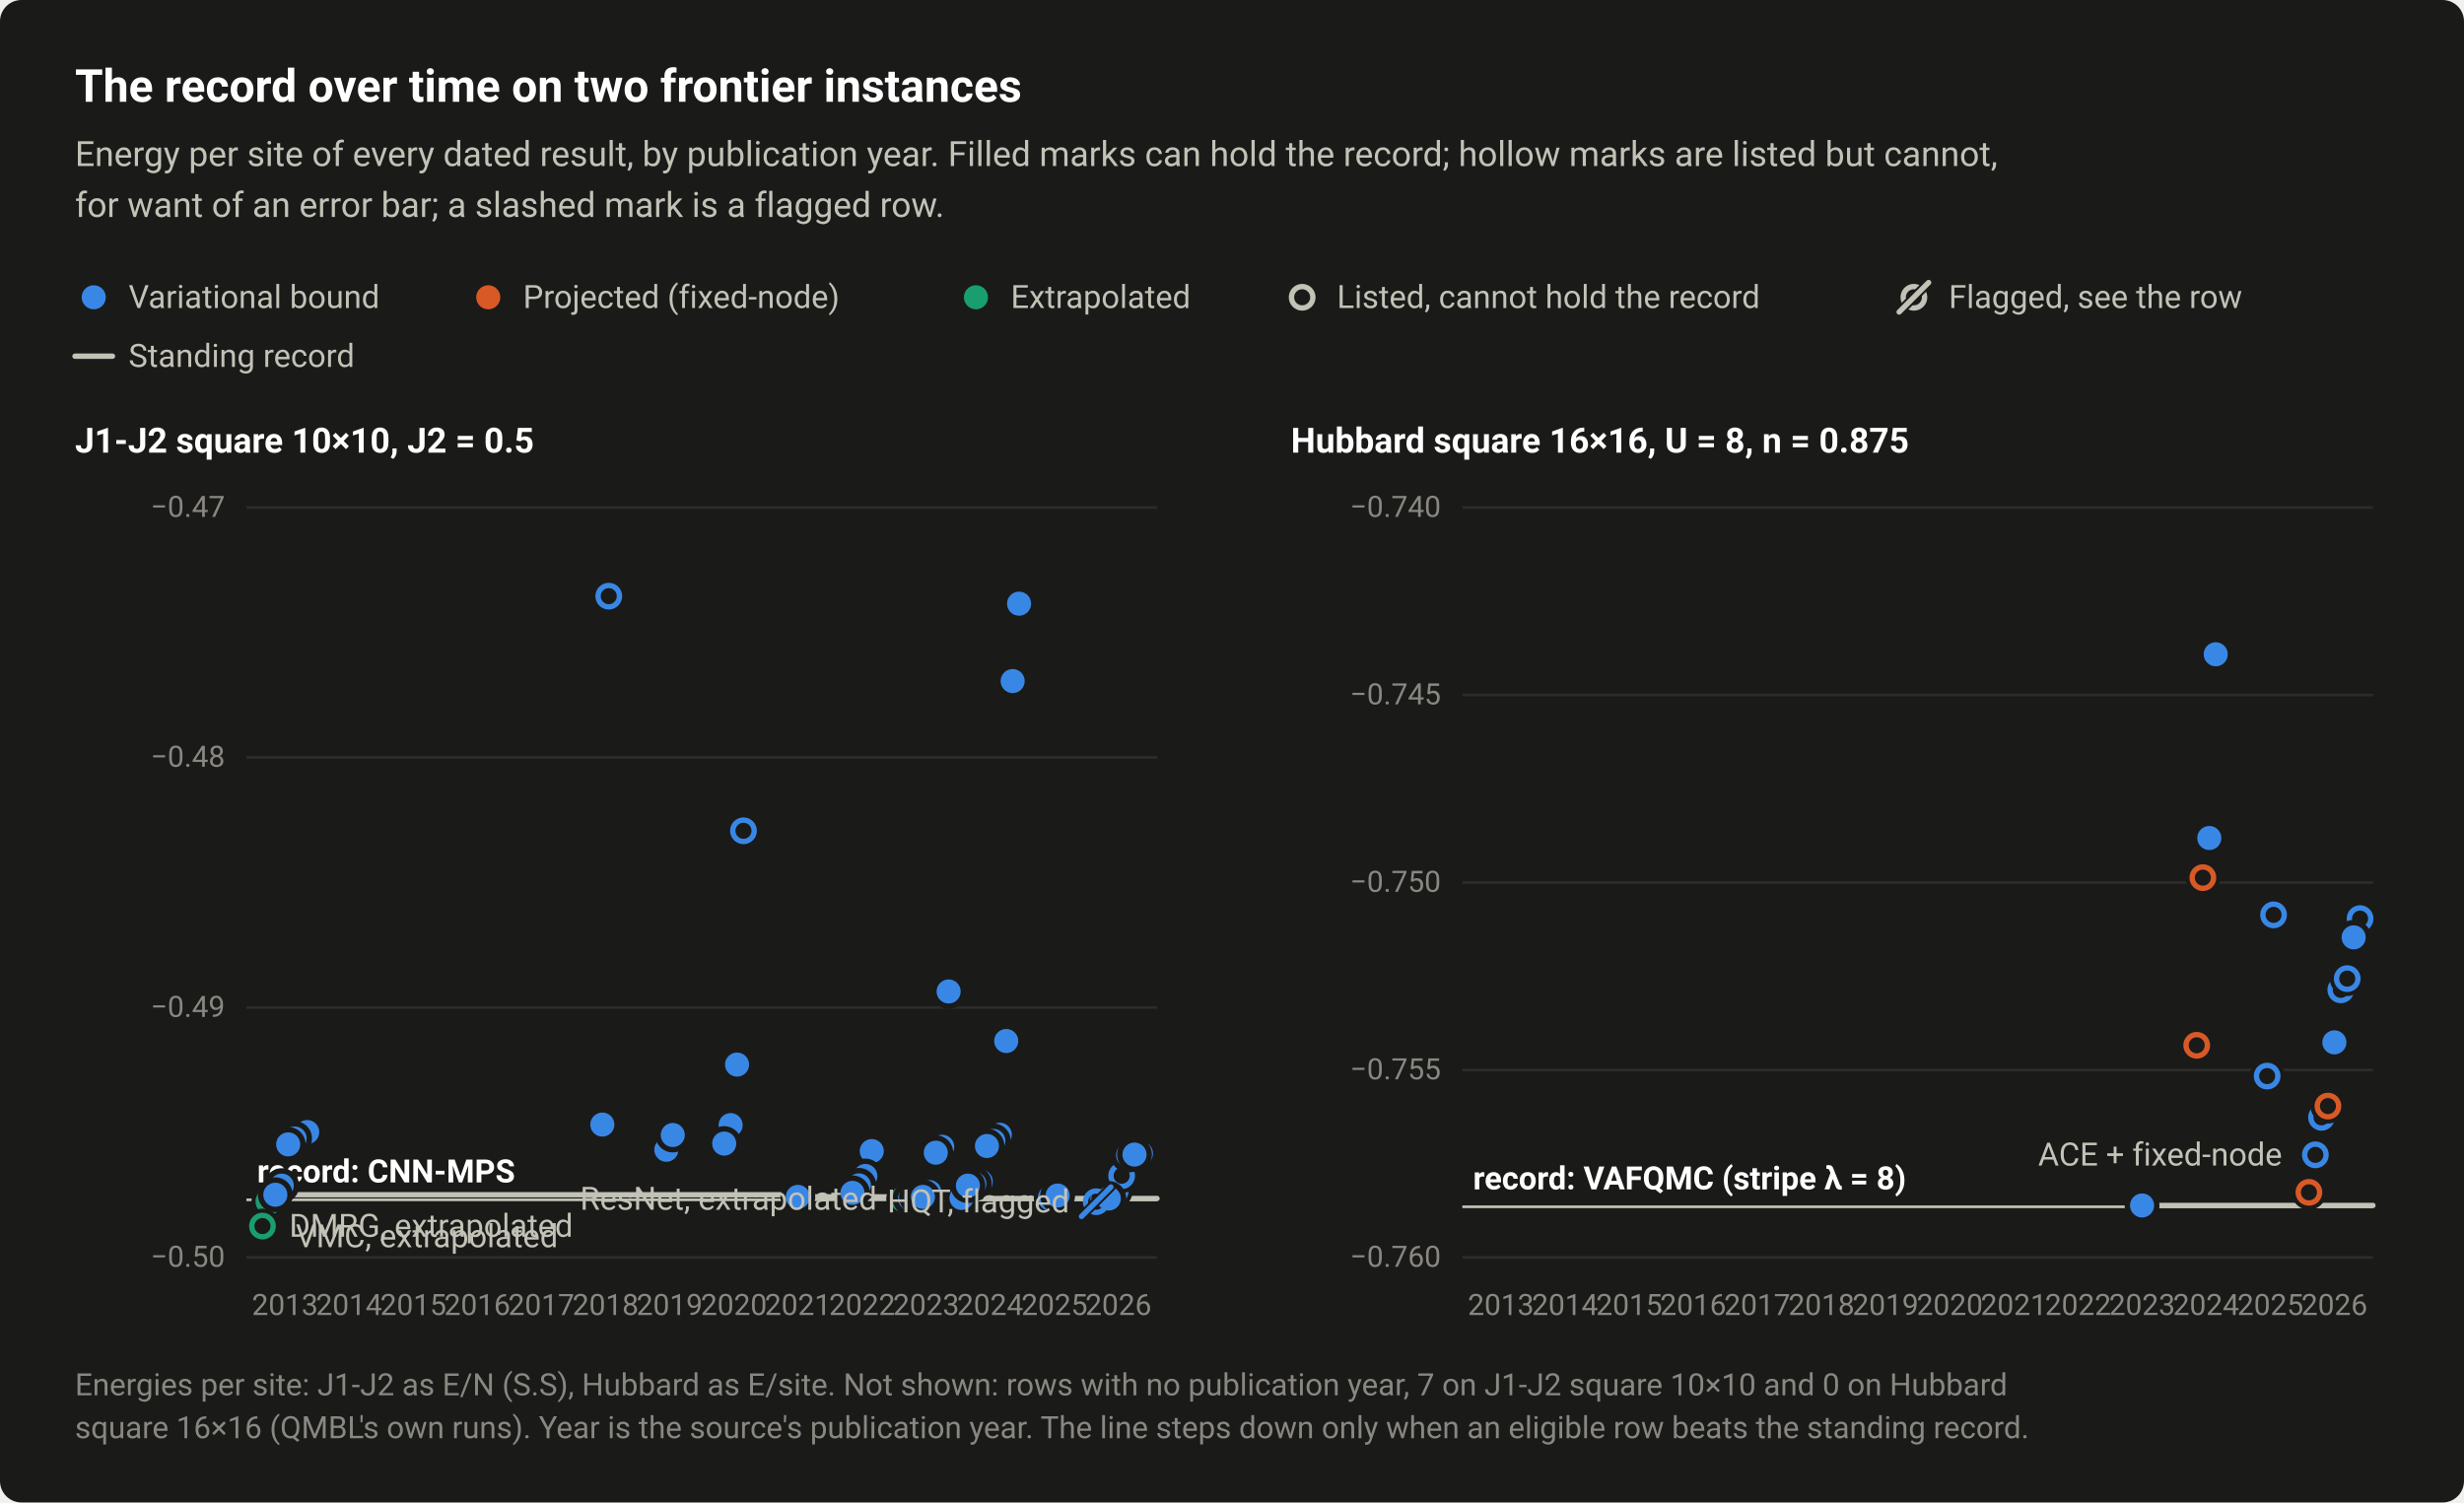
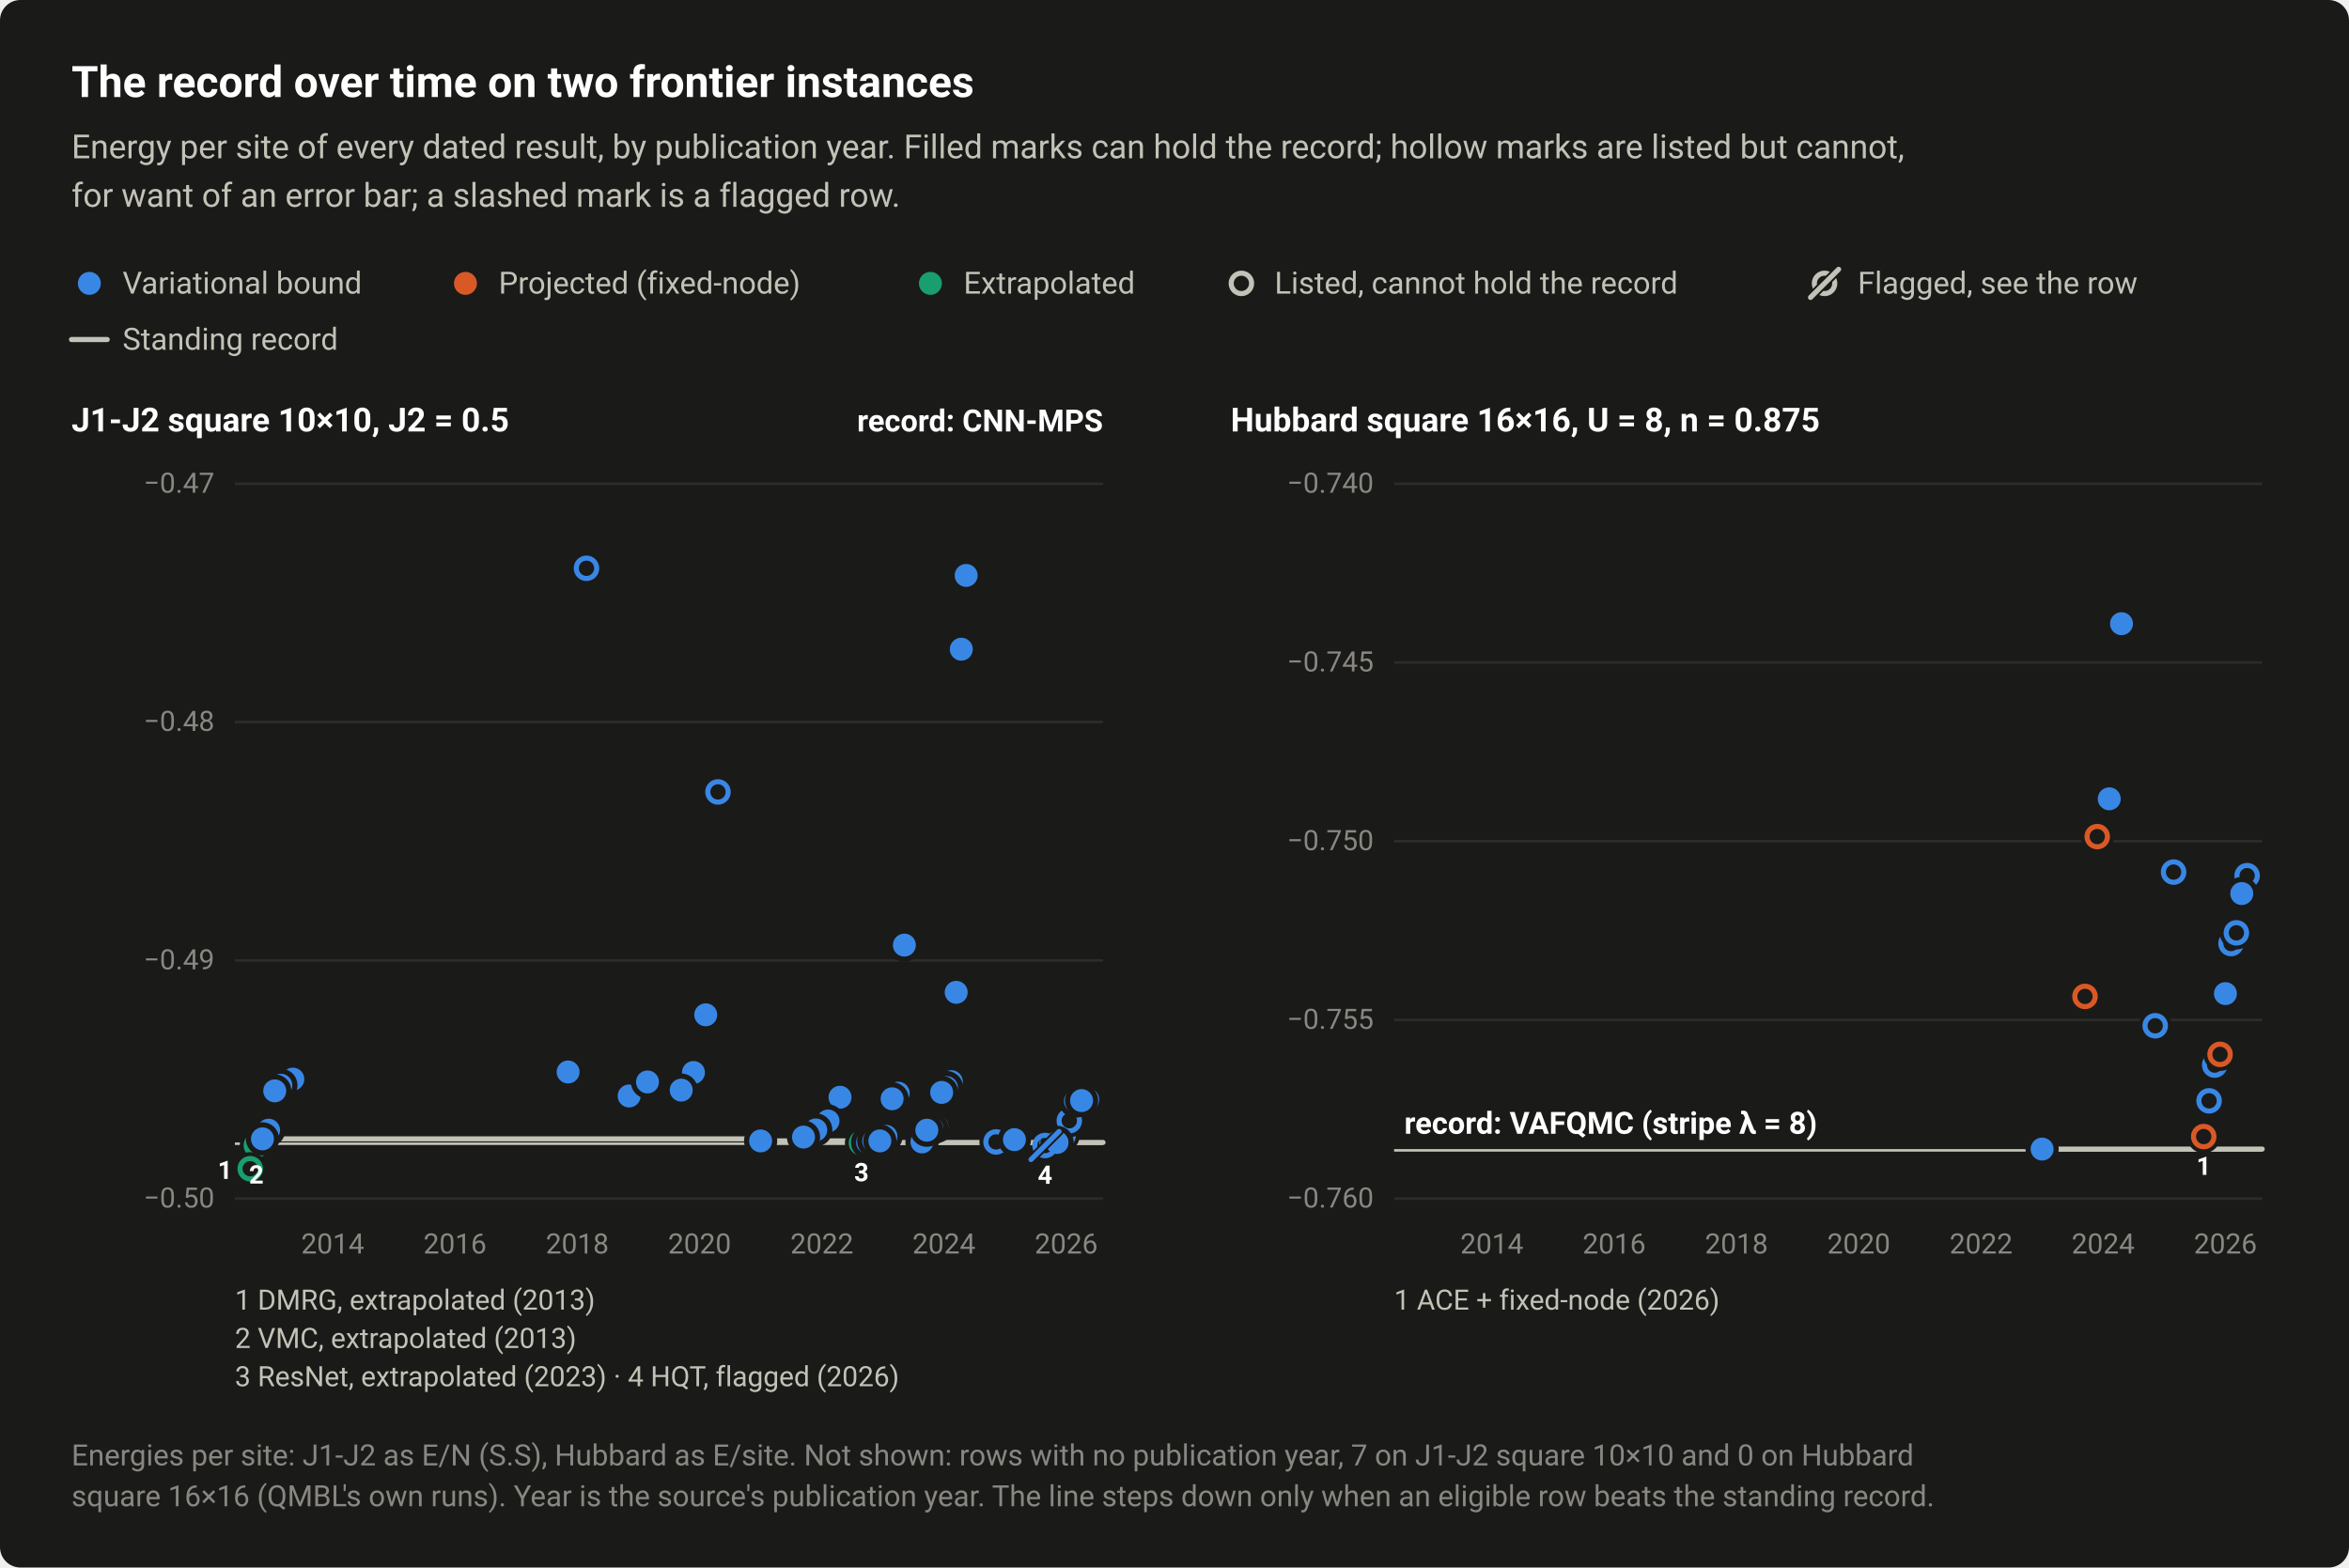
- <svg xmlns="http://www.w3.org/2000/svg" width="920" height="561" viewBox="0 0 920 561" role="img" aria-labelledby="title desc">
+ <svg xmlns="http://www.w3.org/2000/svg" width="920" height="614" viewBox="0 0 920 614" role="img" aria-labelledby="title desc">
  <style>text{font-family:system-ui,-apple-system,"Segoe UI",Roboto,"Helvetica Neue",Arial,sans-serif}</style>
-   <rect width="920" height="561" rx="8" fill="#1a1a19" />
+   <rect width="920" height="614" rx="8" fill="#1a1a19" />
  <text x="28" y="38" font-size="17" fill="#ffffff" font-weight="600">The record over time on two frontier instances</text>
  <text x="28" y="62" font-size="13" fill="#c3c2b7">Energy per site of every dated result, by publication year. Filled marks can hold the record; hollow marks are listed but cannot,</text>
  <text x="28" y="81" font-size="13" fill="#c3c2b7">for want of an error bar; a slashed mark is a flagged row.</text>
  <circle cx="35" cy="111" r="6.5" fill="#1a1a19" />
  <circle cx="35" cy="111" r="4.5" fill="#3987e5" />
  <text x="48" y="115" font-size="12" fill="#c3c2b7">Variational bound</text>
  <circle cx="182.3" cy="111" r="6.5" fill="#1a1a19" />
  <circle cx="182.3" cy="111" r="4.5" fill="#d95926" />
  <text x="195.3" y="115" font-size="12" fill="#c3c2b7">Projected (fixed-node)</text>
  <circle cx="364.4" cy="111" r="6.5" fill="#1a1a19" />
  <circle cx="364.4" cy="111" r="4.5" fill="#199e70" />
  <text x="377.4" y="115" font-size="12" fill="#c3c2b7">Extrapolated</text>
  <circle cx="486.2" cy="111" r="6.5" fill="#1a1a19" />
  <circle cx="486.2" cy="111" r="4" fill="#1a1a19" stroke="#c3c2b7" stroke-width="2" />
  <text x="499.2" y="115" font-size="12" fill="#c3c2b7">Listed, cannot hold the record</text>
  <circle cx="714.6" cy="111" r="4" fill="none" stroke="#c3c2b7" stroke-width="2" />
  <path d="M709.1 116.5L720.1 105.5" stroke="#1a1a19" stroke-width="3.5" stroke-linecap="round" />
  <path d="M709.1 116.5L720.1 105.5" stroke="#c3c2b7" stroke-width="2" stroke-linecap="round" />
  <text x="727.6" y="115" font-size="12" fill="#c3c2b7">Flagged, see the row</text>
  <path d="M28 133H42" stroke="#c3c2b7" stroke-width="2" stroke-linecap="round" />
  <text x="48" y="137" font-size="12" fill="#c3c2b7">Standing record</text>
  <text x="28" y="169" font-size="13" fill="#ffffff" font-weight="600">J1-J2 square 10×10, J2 = 0.5</text>
  <path d="M92 469.5H432" stroke="#2c2c2a" stroke-width="1" />
  <text x="84" y="473" font-size="11" fill="#898781" text-anchor="end" style="font-variant-numeric:tabular-nums">−0.50</text>
  <path d="M92 376.2H432" stroke="#2c2c2a" stroke-width="1" />
  <text x="84" y="379.7" font-size="11" fill="#898781" text-anchor="end" style="font-variant-numeric:tabular-nums">−0.49</text>
  <path d="M92 282.8H432" stroke="#2c2c2a" stroke-width="1" />
  <text x="84" y="286.3" font-size="11" fill="#898781" text-anchor="end" style="font-variant-numeric:tabular-nums">−0.48</text>
  <path d="M92 189.5H432" stroke="#2c2c2a" stroke-width="1" />
  <text x="84" y="193" font-size="11" fill="#898781" text-anchor="end" style="font-variant-numeric:tabular-nums">−0.47</text>
  <path d="M92 448H432" stroke="#c3c2b7" stroke-width="1" />
-   <text x="96" y="441.5" font-size="12" fill="#ffffff" font-weight="600">record: CNN-MPS</text>
-   <text x="106.4" y="491" font-size="11" fill="#898781" text-anchor="middle" style="font-variant-numeric:tabular-nums">2013</text>
  <text x="130.3" y="491" font-size="11" fill="#898781" text-anchor="middle" style="font-variant-numeric:tabular-nums">2014</text>
-   <text x="154.3" y="491" font-size="11" fill="#898781" text-anchor="middle" style="font-variant-numeric:tabular-nums">2015</text>
  <text x="178.2" y="491" font-size="11" fill="#898781" text-anchor="middle" style="font-variant-numeric:tabular-nums">2016</text>
-   <text x="202.1" y="491" font-size="11" fill="#898781" text-anchor="middle" style="font-variant-numeric:tabular-nums">2017</text>
  <text x="226.1" y="491" font-size="11" fill="#898781" text-anchor="middle" style="font-variant-numeric:tabular-nums">2018</text>
-   <text x="250" y="491" font-size="11" fill="#898781" text-anchor="middle" style="font-variant-numeric:tabular-nums">2019</text>
  <text x="274" y="491" font-size="11" fill="#898781" text-anchor="middle" style="font-variant-numeric:tabular-nums">2020</text>
-   <text x="297.9" y="491" font-size="11" fill="#898781" text-anchor="middle" style="font-variant-numeric:tabular-nums">2021</text>
  <text x="321.9" y="491" font-size="11" fill="#898781" text-anchor="middle" style="font-variant-numeric:tabular-nums">2022</text>
-   <text x="345.8" y="491" font-size="11" fill="#898781" text-anchor="middle" style="font-variant-numeric:tabular-nums">2023</text>
  <text x="369.7" y="491" font-size="11" fill="#898781" text-anchor="middle" style="font-variant-numeric:tabular-nums">2024</text>
-   <text x="393.7" y="491" font-size="11" fill="#898781" text-anchor="middle" style="font-variant-numeric:tabular-nums">2025</text>
  <text x="417.6" y="491" font-size="11" fill="#898781" text-anchor="middle" style="font-variant-numeric:tabular-nums">2026</text>
  <path d="M106.4 446.1H297.9V446.9H345.8V447.5H417.6V447.5H432" fill="none" stroke="#c3c2b7" stroke-width="2" stroke-linejoin="round" stroke-linecap="round" />
  <circle cx="337.4" cy="447.7" r="6.5" fill="#1a1a19" />
  <circle cx="337.4" cy="447.7" r="4" fill="#1a1a19" stroke="#199e70" stroke-width="2" />
  <circle cx="100.4" cy="448.6" r="6.5" fill="#1a1a19" />
  <circle cx="100.4" cy="448.6" r="4" fill="#1a1a19" stroke="#199e70" stroke-width="2" />
  <circle cx="98" cy="457.8" r="6.5" fill="#1a1a19" />
  <circle cx="98" cy="457.8" r="4" fill="#1a1a19" stroke="#199e70" stroke-width="2" />
  <circle cx="416.4" cy="444.7" r="6.5" fill="#1a1a19" />
  <circle cx="416.4" cy="444.7" r="4" fill="#1a1a19" stroke="#3987e5" stroke-width="2" />
-   <circle cx="227.3" cy="222.6" r="6.5" fill="#1a1a19" />
-   <circle cx="227.3" cy="222.6" r="4" fill="#1a1a19" stroke="#3987e5" stroke-width="2" />
-   <circle cx="277.6" cy="310.2" r="6.5" fill="#1a1a19" />
-   <circle cx="277.6" cy="310.2" r="4" fill="#1a1a19" stroke="#3987e5" stroke-width="2" />
+   <circle cx="229.7" cy="222.6" r="6.5" fill="#1a1a19" />
+   <circle cx="229.7" cy="222.6" r="4" fill="#1a1a19" stroke="#3987e5" stroke-width="2" />
+   <circle cx="281.2" cy="310.2" r="6.5" fill="#1a1a19" />
+   <circle cx="281.2" cy="310.2" r="4" fill="#1a1a19" stroke="#3987e5" stroke-width="2" />
  <circle cx="418.8" cy="439" r="6.5" fill="#1a1a19" />
  <circle cx="418.8" cy="439" r="4" fill="#1a1a19" stroke="#3987e5" stroke-width="2" />
-   <circle cx="392.5" cy="447.3" r="6.5" fill="#1a1a19" />
-   <circle cx="392.5" cy="447.3" r="4" fill="#1a1a19" stroke="#3987e5" stroke-width="2" />
-   <circle cx="373.3" cy="423.7" r="6.5" fill="#1a1a19" />
-   <circle cx="373.3" cy="423.7" r="4.5" fill="#3987e5" />
+   <circle cx="390.1" cy="447.3" r="6.5" fill="#1a1a19" />
+   <circle cx="390.1" cy="447.3" r="4" fill="#1a1a19" stroke="#3987e5" stroke-width="2" />
+   <circle cx="372.6" cy="423.7" r="6.5" fill="#1a1a19" />
+   <circle cx="372.6" cy="423.7" r="4.5" fill="#3987e5" />
  <circle cx="297.9" cy="446.9" r="6.5" fill="#1a1a19" />
  <circle cx="297.9" cy="446.9" r="4.5" fill="#3987e5" />
-   <circle cx="370.9" cy="426" r="6.5" fill="#1a1a19" />
-   <circle cx="370.9" cy="426" r="4.5" fill="#3987e5" />
-   <circle cx="368.5" cy="427.9" r="6.5" fill="#1a1a19" />
-   <circle cx="368.5" cy="427.9" r="4.5" fill="#3987e5" />
-   <circle cx="375.7" cy="388.7" r="6.5" fill="#1a1a19" />
-   <circle cx="375.7" cy="388.7" r="4.5" fill="#3987e5" />
-   <circle cx="378.1" cy="254.3" r="6.5" fill="#1a1a19" />
-   <circle cx="378.1" cy="254.3" r="4.5" fill="#3987e5" />
-   <circle cx="380.5" cy="225.4" r="6.5" fill="#1a1a19" />
-   <circle cx="380.5" cy="225.4" r="4.5" fill="#3987e5" />
+   <circle cx="370.7" cy="426" r="6.5" fill="#1a1a19" />
+   <circle cx="370.7" cy="426" r="4.5" fill="#3987e5" />
+   <circle cx="368.8" cy="427.9" r="6.5" fill="#1a1a19" />
+   <circle cx="368.8" cy="427.9" r="4.5" fill="#3987e5" />
+   <circle cx="374.5" cy="388.7" r="6.5" fill="#1a1a19" />
+   <circle cx="374.5" cy="388.7" r="4.5" fill="#3987e5" />
+   <circle cx="376.5" cy="254.3" r="6.5" fill="#1a1a19" />
+   <circle cx="376.5" cy="254.3" r="4.5" fill="#3987e5" />
+   <circle cx="378.4" cy="225.4" r="6.5" fill="#1a1a19" />
+   <circle cx="378.4" cy="225.4" r="4.5" fill="#3987e5" />
  <circle cx="339.8" cy="447.5" r="6.5" fill="#1a1a19" />
  <circle cx="339.8" cy="447.5" r="4.5" fill="#3987e5" />
  <circle cx="342.2" cy="446.9" r="6.5" fill="#1a1a19" />
  <circle cx="342.2" cy="446.9" r="4.5" fill="#3987e5" />
-   <circle cx="394.9" cy="446.4" r="6.5" fill="#1a1a19" />
-   <circle cx="394.9" cy="446.4" r="4.5" fill="#3987e5" />
+   <circle cx="397.3" cy="446.4" r="6.5" fill="#1a1a19" />
+   <circle cx="397.3" cy="446.4" r="4.5" fill="#3987e5" />
  <circle cx="411.6" cy="447.5" r="6.5" fill="#1a1a19" />
  <circle cx="411.6" cy="447.5" r="4.5" fill="#3987e5" />
  <circle cx="414" cy="447.5" r="6.5" fill="#1a1a19" />
  <circle cx="414" cy="447.5" r="4.5" fill="#3987e5" />
-   <circle cx="359" cy="447.3" r="6.5" fill="#1a1a19" />
-   <circle cx="359" cy="447.3" r="4.5" fill="#3987e5" />
+   <circle cx="361.1" cy="447.3" r="6.5" fill="#1a1a19" />
+   <circle cx="361.1" cy="447.3" r="4.5" fill="#3987e5" />
  <circle cx="112.4" cy="424.3" r="6.5" fill="#1a1a19" />
  <circle cx="112.4" cy="424.3" r="4.5" fill="#3987e5" />
  <circle cx="105.2" cy="442.7" r="6.5" fill="#1a1a19" />
  <circle cx="105.2" cy="442.7" r="4.5" fill="#3987e5" />
  <circle cx="102.8" cy="446.1" r="6.5" fill="#1a1a19" />
  <circle cx="102.8" cy="446.1" r="4.5" fill="#3987e5" />
  <circle cx="114.7" cy="422.7" r="6.5" fill="#1a1a19" />
  <circle cx="114.7" cy="422.7" r="4.5" fill="#3987e5" />
  <circle cx="110" cy="425.1" r="6.5" fill="#1a1a19" />
  <circle cx="110" cy="425.1" r="4.5" fill="#3987e5" />
  <circle cx="107.6" cy="427.3" r="6.5" fill="#1a1a19" />
  <circle cx="107.6" cy="427.3" r="4.5" fill="#3987e5" />
-   <circle cx="325.5" cy="429.8" r="6.5" fill="#1a1a19" />
-   <circle cx="325.5" cy="429.8" r="4.5" fill="#3987e5" />
-   <circle cx="323.1" cy="439.1" r="6.5" fill="#1a1a19" />
-   <circle cx="323.1" cy="439.1" r="4.5" fill="#3987e5" />
+   <circle cx="329" cy="429.8" r="6.5" fill="#1a1a19" />
+   <circle cx="329" cy="429.8" r="4.5" fill="#3987e5" />
+   <circle cx="324.3" cy="439.1" r="6.5" fill="#1a1a19" />
+   <circle cx="324.3" cy="439.1" r="4.5" fill="#3987e5" />
  <circle cx="354.2" cy="370.2" r="6.5" fill="#1a1a19" />
  <circle cx="354.2" cy="370.2" r="4.5" fill="#3987e5" />
-   <circle cx="272.8" cy="420.1" r="6.5" fill="#1a1a19" />
-   <circle cx="272.8" cy="420.1" r="4.5" fill="#3987e5" />
-   <circle cx="224.9" cy="419.9" r="6.5" fill="#1a1a19" />
-   <circle cx="224.9" cy="419.9" r="4.5" fill="#3987e5" />
+   <circle cx="271.6" cy="420.1" r="6.5" fill="#1a1a19" />
+   <circle cx="271.6" cy="420.1" r="4.5" fill="#3987e5" />
+   <circle cx="222.5" cy="419.9" r="6.5" fill="#1a1a19" />
+   <circle cx="222.5" cy="419.9" r="4.5" fill="#3987e5" />
  <circle cx="351.8" cy="428.2" r="6.5" fill="#1a1a19" />
  <circle cx="351.8" cy="428.2" r="4.5" fill="#3987e5" />
-   <circle cx="248.8" cy="429.3" r="6.5" fill="#1a1a19" />
-   <circle cx="248.8" cy="429.3" r="4.5" fill="#3987e5" />
+   <circle cx="246.4" cy="429.3" r="6.5" fill="#1a1a19" />
+   <circle cx="246.4" cy="429.3" r="4.5" fill="#3987e5" />
  <circle cx="349.4" cy="430.4" r="6.5" fill="#1a1a19" />
  <circle cx="349.4" cy="430.4" r="4.5" fill="#3987e5" />
-   <circle cx="320.7" cy="442.6" r="6.5" fill="#1a1a19" />
-   <circle cx="320.7" cy="442.6" r="4.5" fill="#3987e5" />
+   <circle cx="319.5" cy="442.6" r="6.5" fill="#1a1a19" />
+   <circle cx="319.5" cy="442.6" r="4.5" fill="#3987e5" />
  <circle cx="347" cy="445.1" r="6.5" fill="#1a1a19" />
  <circle cx="347" cy="445.1" r="4.5" fill="#3987e5" />
-   <circle cx="318.3" cy="445.4" r="6.5" fill="#1a1a19" />
-   <circle cx="318.3" cy="445.4" r="4.5" fill="#3987e5" />
+   <circle cx="314.7" cy="445.4" r="6.5" fill="#1a1a19" />
+   <circle cx="314.7" cy="445.4" r="4.5" fill="#3987e5" />
  <circle cx="344.6" cy="446.9" r="6.5" fill="#1a1a19" />
  <circle cx="344.6" cy="446.9" r="4.5" fill="#3987e5" />
  <circle cx="426" cy="430.7" r="6.5" fill="#1a1a19" />
  <circle cx="426" cy="430.7" r="4.5" fill="#3987e5" />
  <circle cx="421.2" cy="431.3" r="6.5" fill="#1a1a19" />
  <circle cx="421.2" cy="431.3" r="4.5" fill="#3987e5" />
  <circle cx="423.6" cy="431.1" r="6.5" fill="#1a1a19" />
  <circle cx="423.6" cy="431.1" r="4.5" fill="#3987e5" />
-   <circle cx="251.2" cy="423.8" r="6.5" fill="#1a1a19" />
-   <circle cx="251.2" cy="423.8" r="4.5" fill="#3987e5" />
-   <circle cx="275.2" cy="397.5" r="6.5" fill="#1a1a19" />
-   <circle cx="275.2" cy="397.5" r="4.5" fill="#3987e5" />
-   <circle cx="270.4" cy="427" r="6.5" fill="#1a1a19" />
-   <circle cx="270.4" cy="427" r="4.5" fill="#3987e5" />
-   <circle cx="366.2" cy="441.2" r="6.5" fill="#1a1a19" />
-   <circle cx="366.2" cy="441.2" r="4.5" fill="#3987e5" />
-   <circle cx="363.8" cy="442" r="6.5" fill="#1a1a19" />
-   <circle cx="363.8" cy="442" r="4.5" fill="#3987e5" />
-   <circle cx="361.4" cy="442.7" r="6.5" fill="#1a1a19" />
-   <circle cx="361.4" cy="442.7" r="4.5" fill="#3987e5" />
+   <circle cx="253.6" cy="423.8" r="6.5" fill="#1a1a19" />
+   <circle cx="253.6" cy="423.8" r="4.5" fill="#3987e5" />
+   <circle cx="276.4" cy="397.5" r="6.5" fill="#1a1a19" />
+   <circle cx="276.4" cy="397.5" r="4.5" fill="#3987e5" />
+   <circle cx="266.8" cy="427" r="6.5" fill="#1a1a19" />
+   <circle cx="266.8" cy="427" r="4.5" fill="#3987e5" />
+   <circle cx="366.9" cy="441.2" r="6.5" fill="#1a1a19" />
+   <circle cx="366.9" cy="441.2" r="4.5" fill="#3987e5" />
+   <circle cx="365" cy="442" r="6.5" fill="#1a1a19" />
+   <circle cx="365" cy="442" r="4.5" fill="#3987e5" />
+   <circle cx="363" cy="442.7" r="6.5" fill="#1a1a19" />
+   <circle cx="363" cy="442.7" r="4.5" fill="#3987e5" />
  <circle cx="409.3" cy="448.7" r="4" fill="none" stroke="#3987e5" stroke-width="2" />
  <path d="M403.8 454.2L414.8 443.2" stroke="#1a1a19" stroke-width="3.5" stroke-linecap="round" />
  <path d="M403.8 454.2L414.8 443.2" stroke="#3987e5" stroke-width="2" stroke-linecap="round" />
-   <text x="327.4" y="451.7" font-size="12" fill="#c3c2b7" text-anchor="end">ResNet, extrapolated</text>
-   <text x="110.4" y="465.7" font-size="12" fill="#c3c2b7" text-anchor="start">VMC, extrapolated</text>
-   <text x="399.3" y="452.7" font-size="12" fill="#c3c2b7" text-anchor="end">HQT, flagged</text>
-   <text x="108" y="461.8" font-size="12" fill="#c3c2b7" text-anchor="start">DMRG, extrapolated</text>
+   <text x="432" y="169" font-size="12" fill="#ffffff" font-weight="600" text-anchor="end">record: CNN-MPS</text>
+   <text x="91" y="461.8" font-size="10" fill="#ffffff" font-weight="600" text-anchor="end">1</text>
+   <text x="100.4" y="463.6" font-size="10" fill="#ffffff" font-weight="600" text-anchor="middle">2</text>
+   <text x="337.4" y="462.7" font-size="10" fill="#ffffff" font-weight="600" text-anchor="middle">3</text>
+   <text x="409.3" y="463.7" font-size="10" fill="#ffffff" font-weight="600" text-anchor="middle">4</text>
+   <text x="92" y="513" font-size="11" fill="#c3c2b7">1 DMRG, extrapolated (2013)</text>
+   <text x="92" y="528" font-size="11" fill="#c3c2b7">2 VMC, extrapolated (2013)</text>
+   <text x="92" y="543" font-size="11" fill="#c3c2b7">3 ResNet, extrapolated (2023)  ·  4 HQT, flagged (2026)</text>
  <text x="482" y="169" font-size="13" fill="#ffffff" font-weight="600">Hubbard square 16×16, U = 8, n = 0.875</text>
  <path d="M546 469.5H886" stroke="#2c2c2a" stroke-width="1" />
  <text x="538" y="473" font-size="11" fill="#898781" text-anchor="end" style="font-variant-numeric:tabular-nums">−0.760</text>
  <path d="M546 399.5H886" stroke="#2c2c2a" stroke-width="1" />
  <text x="538" y="403" font-size="11" fill="#898781" text-anchor="end" style="font-variant-numeric:tabular-nums">−0.755</text>
  <path d="M546 329.5H886" stroke="#2c2c2a" stroke-width="1" />
  <text x="538" y="333" font-size="11" fill="#898781" text-anchor="end" style="font-variant-numeric:tabular-nums">−0.750</text>
  <path d="M546 259.5H886" stroke="#2c2c2a" stroke-width="1" />
  <text x="538" y="263" font-size="11" fill="#898781" text-anchor="end" style="font-variant-numeric:tabular-nums">−0.745</text>
  <path d="M546 189.5H886" stroke="#2c2c2a" stroke-width="1" />
  <text x="538" y="193" font-size="11" fill="#898781" text-anchor="end" style="font-variant-numeric:tabular-nums">−0.740</text>
  <path d="M546 450.6H886" stroke="#c3c2b7" stroke-width="1" />
-   <text x="550" y="444.1" font-size="12" fill="#ffffff" font-weight="600">record: VAFQMC (stripe λ = 8)</text>
-   <text x="560.4" y="491" font-size="11" fill="#898781" text-anchor="middle" style="font-variant-numeric:tabular-nums">2013</text>
  <text x="584.3" y="491" font-size="11" fill="#898781" text-anchor="middle" style="font-variant-numeric:tabular-nums">2014</text>
-   <text x="608.3" y="491" font-size="11" fill="#898781" text-anchor="middle" style="font-variant-numeric:tabular-nums">2015</text>
  <text x="632.2" y="491" font-size="11" fill="#898781" text-anchor="middle" style="font-variant-numeric:tabular-nums">2016</text>
-   <text x="656.1" y="491" font-size="11" fill="#898781" text-anchor="middle" style="font-variant-numeric:tabular-nums">2017</text>
  <text x="680.1" y="491" font-size="11" fill="#898781" text-anchor="middle" style="font-variant-numeric:tabular-nums">2018</text>
-   <text x="704" y="491" font-size="11" fill="#898781" text-anchor="middle" style="font-variant-numeric:tabular-nums">2019</text>
  <text x="728" y="491" font-size="11" fill="#898781" text-anchor="middle" style="font-variant-numeric:tabular-nums">2020</text>
-   <text x="751.9" y="491" font-size="11" fill="#898781" text-anchor="middle" style="font-variant-numeric:tabular-nums">2021</text>
  <text x="775.9" y="491" font-size="11" fill="#898781" text-anchor="middle" style="font-variant-numeric:tabular-nums">2022</text>
-   <text x="799.8" y="491" font-size="11" fill="#898781" text-anchor="middle" style="font-variant-numeric:tabular-nums">2023</text>
  <text x="823.7" y="491" font-size="11" fill="#898781" text-anchor="middle" style="font-variant-numeric:tabular-nums">2024</text>
-   <text x="847.7" y="491" font-size="11" fill="#898781" text-anchor="middle" style="font-variant-numeric:tabular-nums">2025</text>
  <text x="871.6" y="491" font-size="11" fill="#898781" text-anchor="middle" style="font-variant-numeric:tabular-nums">2026</text>
  <path d="M799.8 450.1H886" fill="none" stroke="#c3c2b7" stroke-width="2" stroke-linejoin="round" stroke-linecap="round" />
-   <circle cx="820.2" cy="390.3" r="6.5" fill="#1a1a19" />
-   <circle cx="820.2" cy="390.3" r="4" fill="#1a1a19" stroke="#d95926" stroke-width="2" />
-   <circle cx="822.5" cy="327.7" r="6.5" fill="#1a1a19" />
-   <circle cx="822.5" cy="327.7" r="4" fill="#1a1a19" stroke="#d95926" stroke-width="2" />
-   <circle cx="862.1" cy="445.2" r="6.5" fill="#1a1a19" />
-   <circle cx="862.1" cy="445.2" r="4" fill="#1a1a19" stroke="#d95926" stroke-width="2" />
-   <circle cx="864.5" cy="431.2" r="6.5" fill="#1a1a19" />
-   <circle cx="864.5" cy="431.2" r="4" fill="#1a1a19" stroke="#3987e5" stroke-width="2" />
-   <circle cx="866.8" cy="417.2" r="6.5" fill="#1a1a19" />
-   <circle cx="866.8" cy="417.2" r="4" fill="#1a1a19" stroke="#3987e5" stroke-width="2" />
-   <circle cx="869.2" cy="413" r="6.5" fill="#1a1a19" />
-   <circle cx="869.2" cy="413" r="4" fill="#1a1a19" stroke="#d95926" stroke-width="2" />
-   <circle cx="846.5" cy="401.8" r="6.5" fill="#1a1a19" />
-   <circle cx="846.5" cy="401.8" r="4" fill="#1a1a19" stroke="#3987e5" stroke-width="2" />
-   <circle cx="874" cy="369.6" r="6.5" fill="#1a1a19" />
-   <circle cx="874" cy="369.6" r="4" fill="#1a1a19" stroke="#3987e5" stroke-width="2" />
-   <circle cx="848.9" cy="341.6" r="6.5" fill="#1a1a19" />
-   <circle cx="848.9" cy="341.6" r="4" fill="#1a1a19" stroke="#3987e5" stroke-width="2" />
-   <circle cx="881.2" cy="343" r="6.5" fill="#1a1a19" />
-   <circle cx="881.2" cy="343" r="4" fill="#1a1a19" stroke="#3987e5" stroke-width="2" />
-   <circle cx="876.4" cy="365.4" r="6.5" fill="#1a1a19" />
-   <circle cx="876.4" cy="365.4" r="4" fill="#1a1a19" stroke="#3987e5" stroke-width="2" />
-   <circle cx="824.9" cy="312.9" r="6.5" fill="#1a1a19" />
-   <circle cx="824.9" cy="312.9" r="4.5" fill="#3987e5" />
-   <circle cx="827.3" cy="244.3" r="6.5" fill="#1a1a19" />
-   <circle cx="827.3" cy="244.3" r="4.5" fill="#3987e5" />
+   <circle cx="816.6" cy="390.3" r="6.5" fill="#1a1a19" />
+   <circle cx="816.6" cy="390.3" r="4" fill="#1a1a19" stroke="#d95926" stroke-width="2" />
+   <circle cx="821.4" cy="327.7" r="6.5" fill="#1a1a19" />
+   <circle cx="821.4" cy="327.7" r="4" fill="#1a1a19" stroke="#d95926" stroke-width="2" />
+   <circle cx="863.1" cy="445.2" r="6.5" fill="#1a1a19" />
+   <circle cx="863.1" cy="445.2" r="4" fill="#1a1a19" stroke="#d95926" stroke-width="2" />
+   <circle cx="865.2" cy="431.2" r="6.5" fill="#1a1a19" />
+   <circle cx="865.2" cy="431.2" r="4" fill="#1a1a19" stroke="#3987e5" stroke-width="2" />
+   <circle cx="867.4" cy="417.2" r="6.5" fill="#1a1a19" />
+   <circle cx="867.4" cy="417.2" r="4" fill="#1a1a19" stroke="#3987e5" stroke-width="2" />
+   <circle cx="869.5" cy="413" r="6.5" fill="#1a1a19" />
+   <circle cx="869.5" cy="413" r="4" fill="#1a1a19" stroke="#d95926" stroke-width="2" />
+   <circle cx="844.1" cy="401.8" r="6.5" fill="#1a1a19" />
+   <circle cx="844.1" cy="401.8" r="4" fill="#1a1a19" stroke="#3987e5" stroke-width="2" />
+   <circle cx="873.8" cy="369.6" r="6.5" fill="#1a1a19" />
+   <circle cx="873.8" cy="369.6" r="4" fill="#1a1a19" stroke="#3987e5" stroke-width="2" />
+   <circle cx="851.3" cy="341.6" r="6.5" fill="#1a1a19" />
+   <circle cx="851.3" cy="341.6" r="4" fill="#1a1a19" stroke="#3987e5" stroke-width="2" />
+   <circle cx="880.1" cy="343" r="6.5" fill="#1a1a19" />
+   <circle cx="880.1" cy="343" r="4" fill="#1a1a19" stroke="#3987e5" stroke-width="2" />
+   <circle cx="875.9" cy="365.4" r="6.5" fill="#1a1a19" />
+   <circle cx="875.9" cy="365.4" r="4" fill="#1a1a19" stroke="#3987e5" stroke-width="2" />
+   <circle cx="826.1" cy="312.9" r="6.5" fill="#1a1a19" />
+   <circle cx="826.1" cy="312.9" r="4.5" fill="#3987e5" />
+   <circle cx="830.9" cy="244.3" r="6.5" fill="#1a1a19" />
+   <circle cx="830.9" cy="244.3" r="4.5" fill="#3987e5" />
  <circle cx="799.8" cy="450.1" r="6.5" fill="#1a1a19" />
  <circle cx="799.8" cy="450.1" r="4.5" fill="#3987e5" />
-   <circle cx="878.8" cy="350" r="6.5" fill="#1a1a19" />
-   <circle cx="878.8" cy="350" r="4.5" fill="#3987e5" />
+   <circle cx="878" cy="350" r="6.5" fill="#1a1a19" />
+   <circle cx="878" cy="350" r="4.5" fill="#3987e5" />
  <circle cx="871.6" cy="389.2" r="6.5" fill="#1a1a19" />
  <circle cx="871.6" cy="389.2" r="4.5" fill="#3987e5" />
-   <text x="852.1" y="435.2" font-size="12" fill="#c3c2b7" text-anchor="end">ACE + fixed-node</text>
-   <text x="28" y="521" font-size="11.5" fill="#898781">Energies per site: J1-J2 as E/N (S.S), Hubbard as E/site. Not shown: rows with no publication year, 7 on J1-J2 square 10×10 and 0 on Hubbard</text>
-   <text x="28" y="537" font-size="11.5" fill="#898781">square 16×16 (QMBL's own runs). Year is the source's publication year. The line steps down only when an eligible row beats the standing record.</text>
+   <text x="550" y="444.1" font-size="12" fill="#ffffff" font-weight="600" text-anchor="start">record: VAFQMC (stripe λ = 8)</text>
+   <text x="863.1" y="460.2" font-size="10" fill="#ffffff" font-weight="600" text-anchor="middle">1</text>
+   <text x="546" y="513" font-size="11" fill="#c3c2b7">1 ACE + fixed-node (2026)</text>
+   <text x="28" y="574" font-size="11.5" fill="#898781">Energies per site: J1-J2 as E/N (S.S), Hubbard as E/site. Not shown: rows with no publication year, 7 on J1-J2 square 10×10 and 0 on Hubbard</text>
+   <text x="28" y="590" font-size="11.5" fill="#898781">square 16×16 (QMBL's own runs). Year is the source's publication year. The line steps down only when an eligible row beats the standing record.</text>
</svg>
